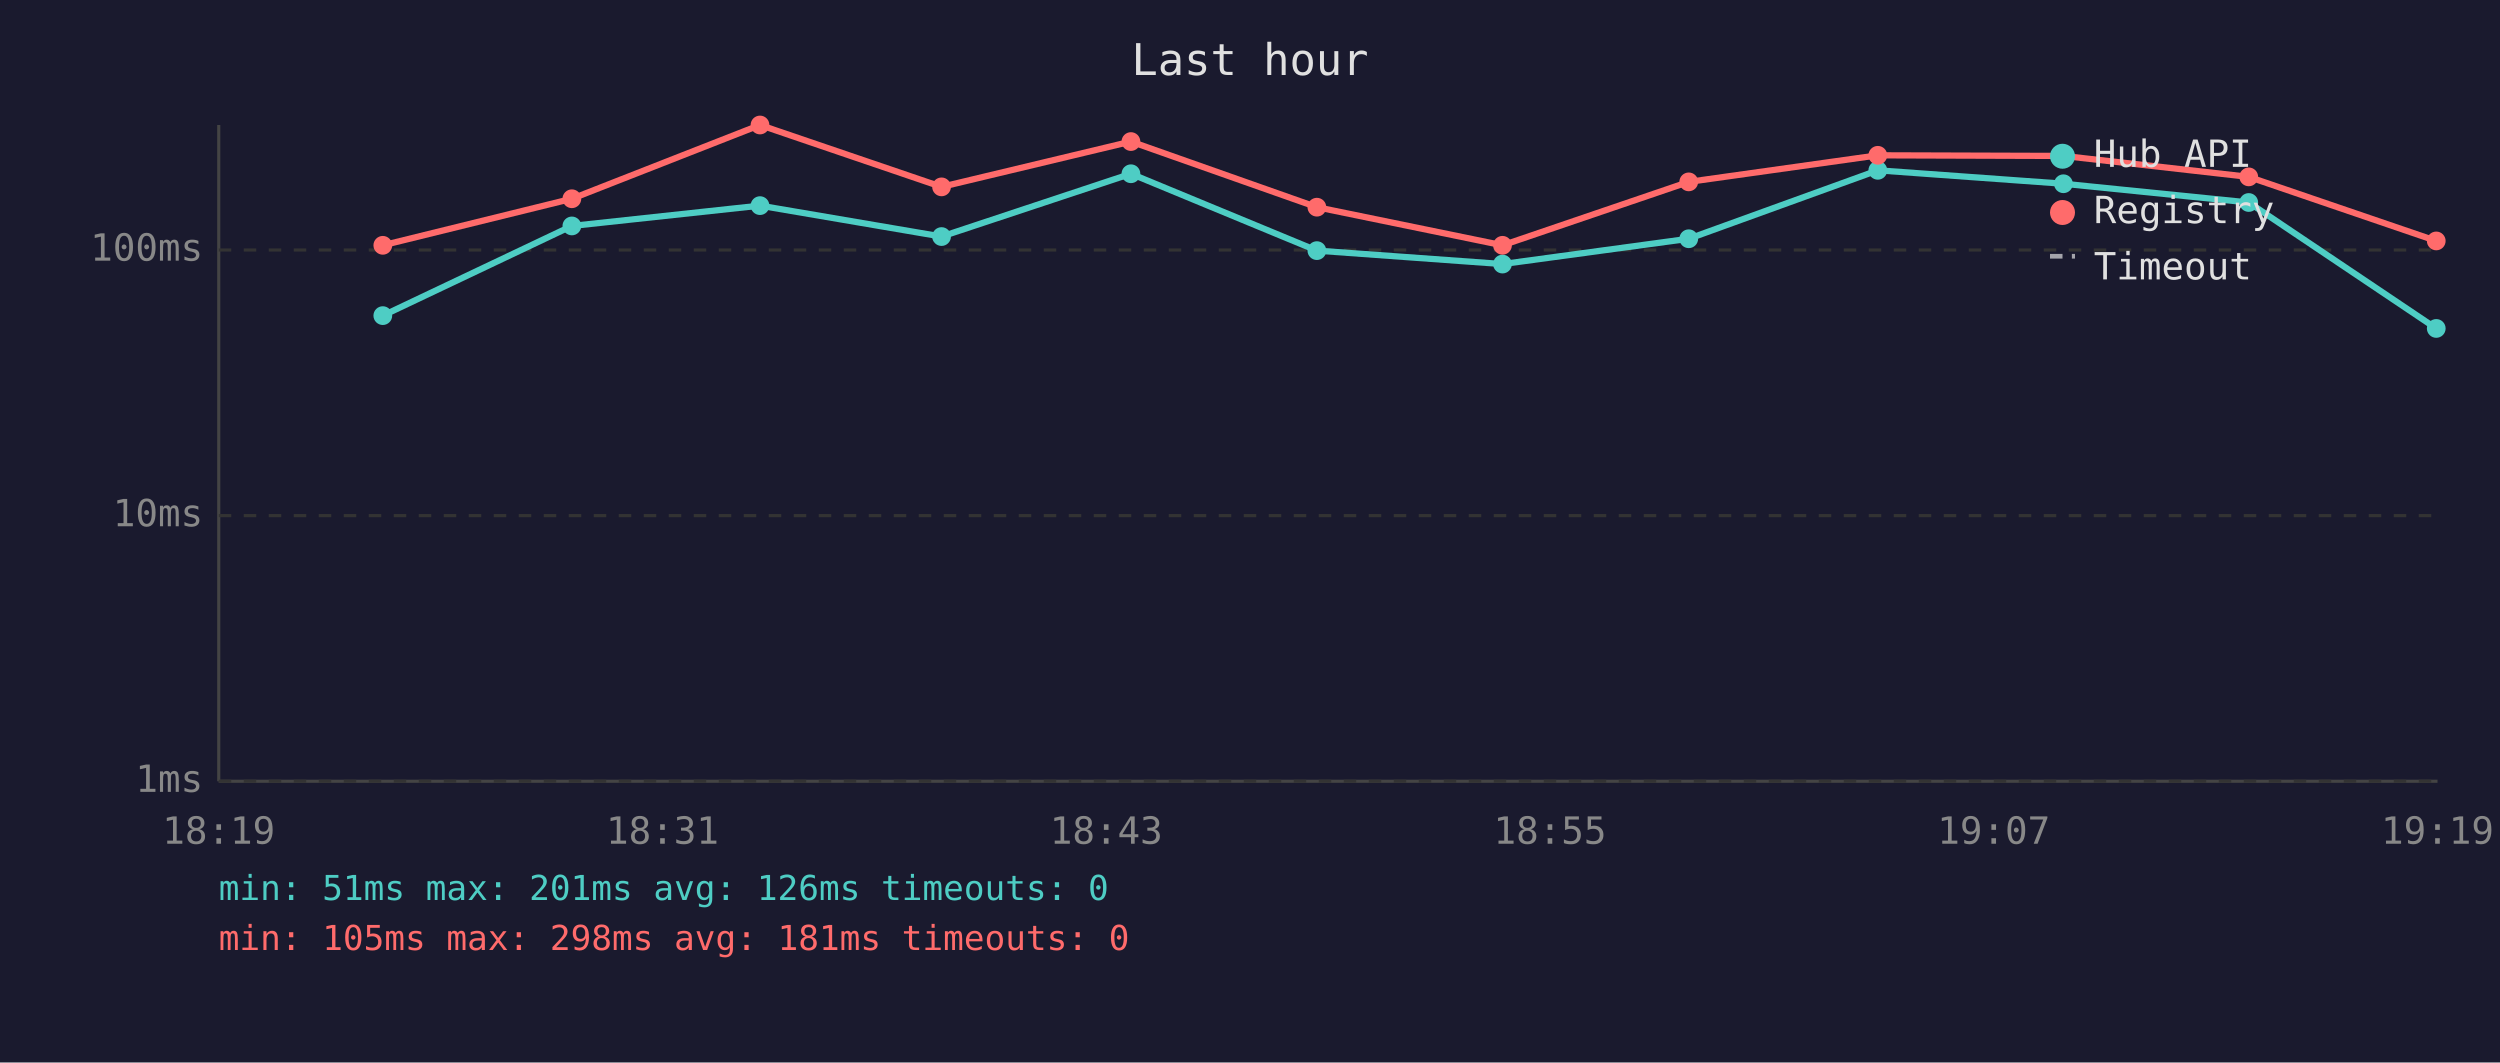
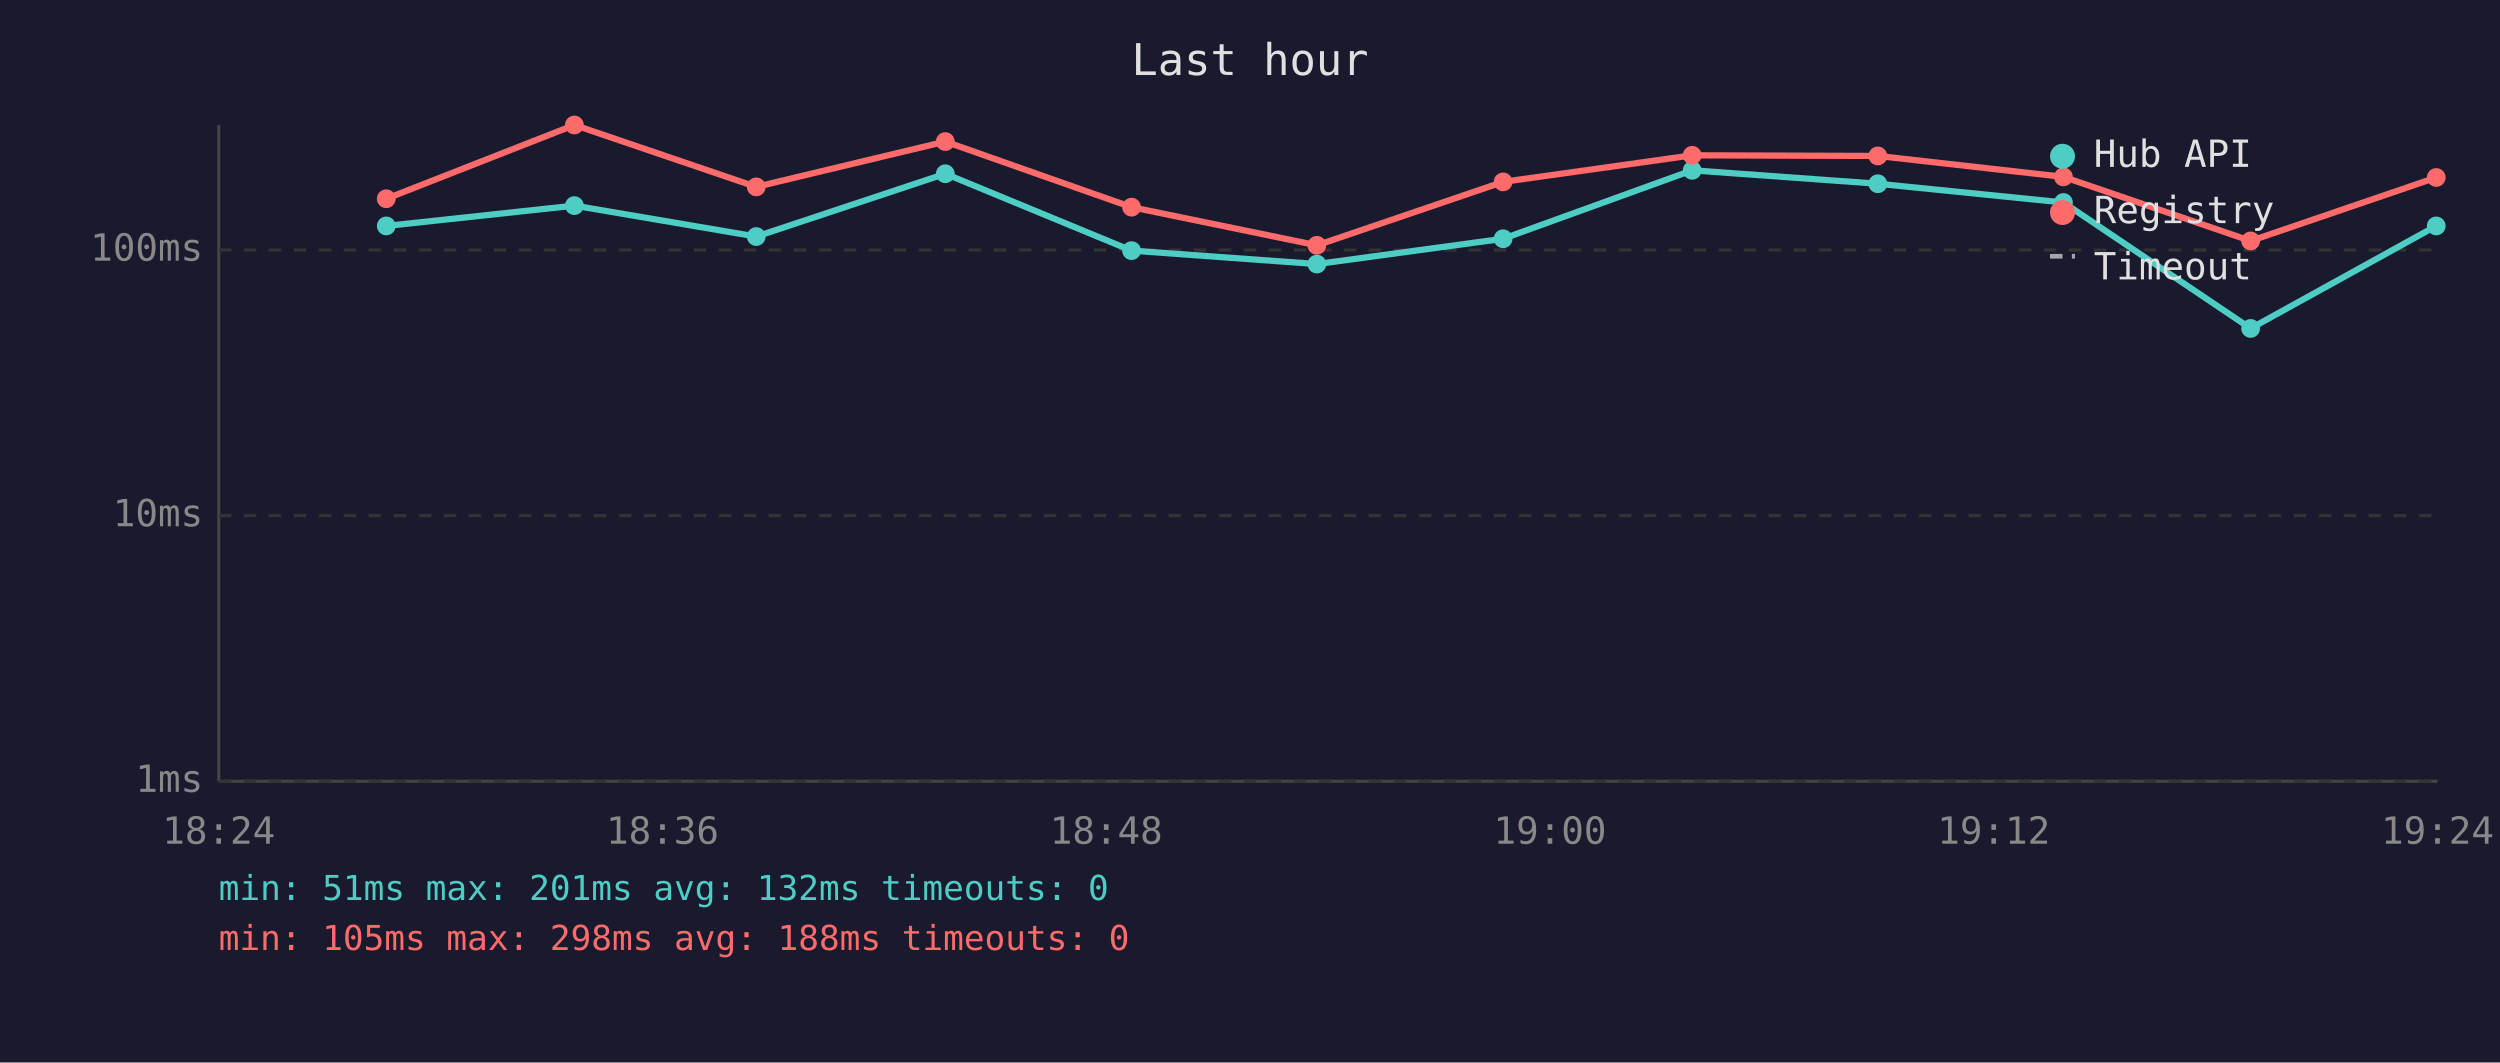
<svg xmlns="http://www.w3.org/2000/svg" viewBox="0 0 800 340" font-family="monospace" font-size="12">
  <rect width="800" height="340" fill="#1a1a2e" />
  <text x="400" y="24" fill="#e0e0e0" font-size="14" text-anchor="middle">Last hour</text>
  <line x1="70" y1="40" x2="70" y2="250" stroke="#444" stroke-width="1" />
  <line x1="70" y1="250" x2="780" y2="250" stroke="#444" stroke-width="1" />
  <line x1="70" y1="250" x2="780" y2="250" stroke="#333" stroke-width="1" stroke-dasharray="4" />
  <text x="65" y="250" fill="#888" text-anchor="end" dominant-baseline="middle">1ms</text>
  <line x1="70" y1="165" x2="780" y2="165" stroke="#333" stroke-width="1" stroke-dasharray="4" />
  <text x="65" y="165" fill="#888" text-anchor="end" dominant-baseline="middle">10ms</text>
  <line x1="70" y1="80" x2="780" y2="80" stroke="#333" stroke-width="1" stroke-dasharray="4" />
  <text x="65" y="80" fill="#888" text-anchor="end" dominant-baseline="middle">100ms</text>
-   <text x="70" y="270" fill="#888" text-anchor="middle">18:19</text>
-   <text x="212" y="270" fill="#888" text-anchor="middle">18:31</text>
-   <text x="354" y="270" fill="#888" text-anchor="middle">18:43</text>
-   <text x="496" y="270" fill="#888" text-anchor="middle">18:55</text>
-   <text x="638" y="270" fill="#888" text-anchor="middle">19:07</text>
-   <text x="780" y="270" fill="#888" text-anchor="middle">19:19</text>
-   <polyline points="122.5,101.0 183.0,72.3 243.2,65.8 301.3,75.7 361.9,55.6 421.4,80.2 480.8,84.5 540.4,76.4 600.9,54.5 660.3,58.8 719.6,64.8 779.6,105.1" fill="none" stroke="#4ecdc4" stroke-width="2" opacity="1" />
-   <circle cx="122.5" cy="101.0" r="3" fill="#4ecdc4" />
-   <circle cx="183.0" cy="72.3" r="3" fill="#4ecdc4" />
-   <circle cx="243.2" cy="65.8" r="3" fill="#4ecdc4" />
-   <circle cx="301.3" cy="75.7" r="3" fill="#4ecdc4" />
-   <circle cx="361.9" cy="55.6" r="3" fill="#4ecdc4" />
-   <circle cx="421.4" cy="80.2" r="3" fill="#4ecdc4" />
-   <circle cx="480.8" cy="84.5" r="3" fill="#4ecdc4" />
-   <circle cx="540.4" cy="76.4" r="3" fill="#4ecdc4" />
-   <circle cx="600.9" cy="54.5" r="3" fill="#4ecdc4" />
-   <circle cx="660.3" cy="58.8" r="3" fill="#4ecdc4" />
-   <circle cx="719.6" cy="64.8" r="3" fill="#4ecdc4" />
-   <circle cx="779.6" cy="105.1" r="3" fill="#4ecdc4" />
-   <polyline points="122.5,78.5 183.0,63.6 243.2,40.0 301.3,59.8 361.9,45.3 421.4,66.3 480.8,78.5 540.4,58.2 600.9,49.7 660.3,49.9 719.6,56.6 779.6,77.1" fill="none" stroke="#ff6b6b" stroke-width="2" opacity="1" />
-   <circle cx="122.5" cy="78.5" r="3" fill="#ff6b6b" />
-   <circle cx="183.0" cy="63.6" r="3" fill="#ff6b6b" />
-   <circle cx="243.2" cy="40.0" r="3" fill="#ff6b6b" />
-   <circle cx="301.3" cy="59.8" r="3" fill="#ff6b6b" />
-   <circle cx="361.9" cy="45.3" r="3" fill="#ff6b6b" />
-   <circle cx="421.4" cy="66.3" r="3" fill="#ff6b6b" />
-   <circle cx="480.8" cy="78.5" r="3" fill="#ff6b6b" />
-   <circle cx="540.4" cy="58.2" r="3" fill="#ff6b6b" />
-   <circle cx="600.9" cy="49.7" r="3" fill="#ff6b6b" />
-   <circle cx="660.3" cy="49.9" r="3" fill="#ff6b6b" />
-   <circle cx="719.6" cy="56.6" r="3" fill="#ff6b6b" />
-   <circle cx="779.6" cy="77.1" r="3" fill="#ff6b6b" />
+   <text x="70" y="270" fill="#888" text-anchor="middle">18:24</text>
+   <text x="212" y="270" fill="#888" text-anchor="middle">18:36</text>
+   <text x="354" y="270" fill="#888" text-anchor="middle">18:48</text>
+   <text x="496" y="270" fill="#888" text-anchor="middle">19:00</text>
+   <text x="638" y="270" fill="#888" text-anchor="middle">19:12</text>
+   <text x="780" y="270" fill="#888" text-anchor="middle">19:24</text>
+   <polyline points="123.6,72.3 183.8,65.8 242.0,75.7 302.5,55.6 362.1,80.2 421.4,84.5 481.0,76.4 541.5,54.5 600.9,58.8 660.3,64.8 720.2,105.1 779.6,72.3" fill="none" stroke="#4ecdc4" stroke-width="2" opacity="1" />
+   <circle cx="123.6" cy="72.3" r="3" fill="#4ecdc4" />
+   <circle cx="183.8" cy="65.8" r="3" fill="#4ecdc4" />
+   <circle cx="242.0" cy="75.7" r="3" fill="#4ecdc4" />
+   <circle cx="302.5" cy="55.6" r="3" fill="#4ecdc4" />
+   <circle cx="362.1" cy="80.2" r="3" fill="#4ecdc4" />
+   <circle cx="421.4" cy="84.5" r="3" fill="#4ecdc4" />
+   <circle cx="481.0" cy="76.4" r="3" fill="#4ecdc4" />
+   <circle cx="541.5" cy="54.5" r="3" fill="#4ecdc4" />
+   <circle cx="600.9" cy="58.8" r="3" fill="#4ecdc4" />
+   <circle cx="660.3" cy="64.8" r="3" fill="#4ecdc4" />
+   <circle cx="720.2" cy="105.1" r="3" fill="#4ecdc4" />
+   <circle cx="779.6" cy="72.3" r="3" fill="#4ecdc4" />
+   <polyline points="123.6,63.6 183.8,40.0 242.0,59.8 302.5,45.3 362.1,66.3 421.4,78.5 481.0,58.2 541.5,49.7 600.9,49.9 660.3,56.6 720.2,77.1 779.6,56.8" fill="none" stroke="#ff6b6b" stroke-width="2" opacity="1" />
+   <circle cx="123.6" cy="63.6" r="3" fill="#ff6b6b" />
+   <circle cx="183.8" cy="40.0" r="3" fill="#ff6b6b" />
+   <circle cx="242.0" cy="59.8" r="3" fill="#ff6b6b" />
+   <circle cx="302.5" cy="45.3" r="3" fill="#ff6b6b" />
+   <circle cx="362.1" cy="66.3" r="3" fill="#ff6b6b" />
+   <circle cx="421.4" cy="78.5" r="3" fill="#ff6b6b" />
+   <circle cx="481.0" cy="58.2" r="3" fill="#ff6b6b" />
+   <circle cx="541.5" cy="49.7" r="3" fill="#ff6b6b" />
+   <circle cx="600.9" cy="49.9" r="3" fill="#ff6b6b" />
+   <circle cx="660.3" cy="56.6" r="3" fill="#ff6b6b" />
+   <circle cx="720.2" cy="77.1" r="3" fill="#ff6b6b" />
+   <circle cx="779.6" cy="56.8" r="3" fill="#ff6b6b" />
  <circle cx="660" cy="50" r="4" fill="#4ecdc4" />
  <text x="670" y="50" fill="#e0e0e0" dominant-baseline="middle">Hub API</text>
  <circle cx="660" cy="68" r="4" fill="#ff6b6b" />
  <text x="670" y="68" fill="#e0e0e0" dominant-baseline="middle">Registry</text>
  <line x1="656" y1="82" x2="664" y2="82" stroke="#e0e0e0" stroke-width="1.5" stroke-dasharray="4,3" opacity="0.7" />
  <text x="670" y="86" fill="#e0e0e0" dominant-baseline="middle">Timeout</text>
-   <text x="70" y="288" fill="#4ecdc4" font-size="11">min: 51ms  max: 201ms  avg: 126ms  timeouts: 0</text>
-   <text x="70" y="304" fill="#ff6b6b" font-size="11">min: 105ms  max: 298ms  avg: 181ms  timeouts: 0</text>
+   <text x="70" y="288" fill="#4ecdc4" font-size="11">min: 51ms  max: 201ms  avg: 132ms  timeouts: 0</text>
+   <text x="70" y="304" fill="#ff6b6b" font-size="11">min: 105ms  max: 298ms  avg: 188ms  timeouts: 0</text>
</svg>
